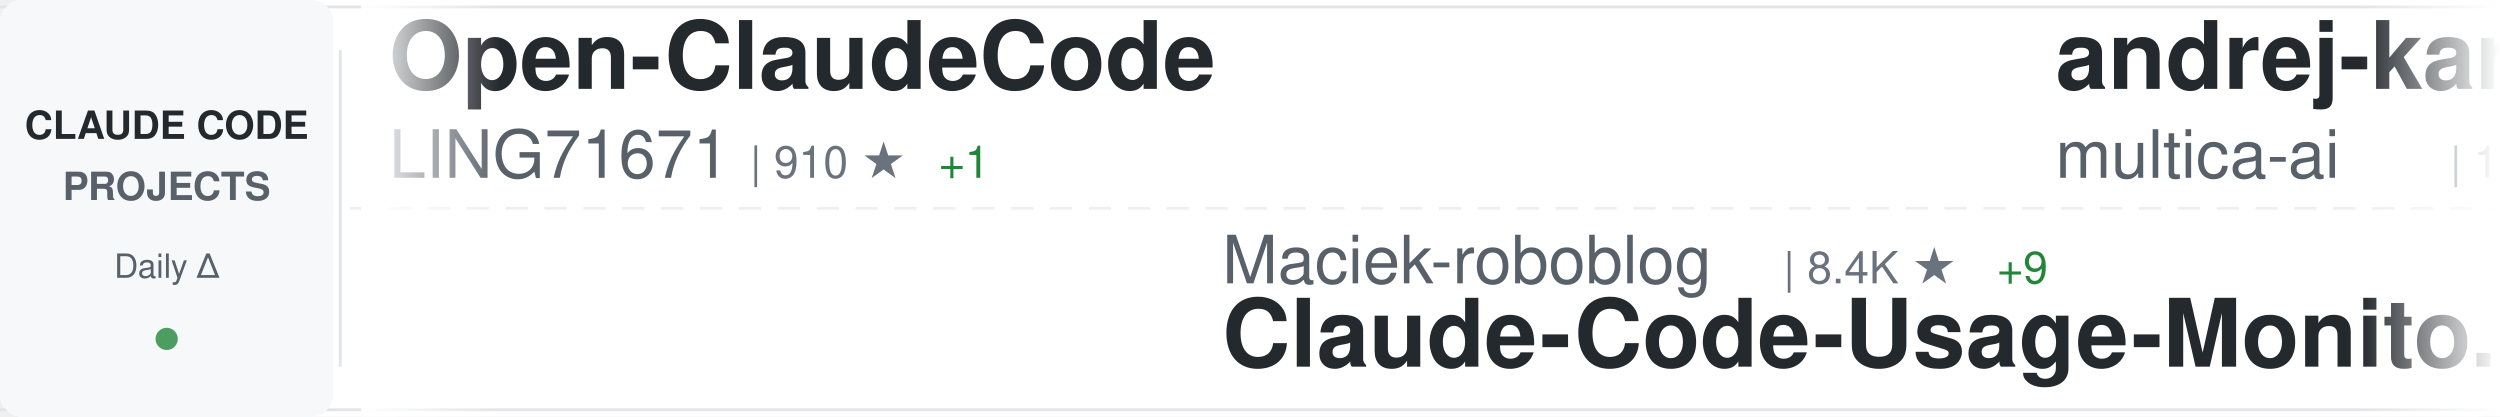
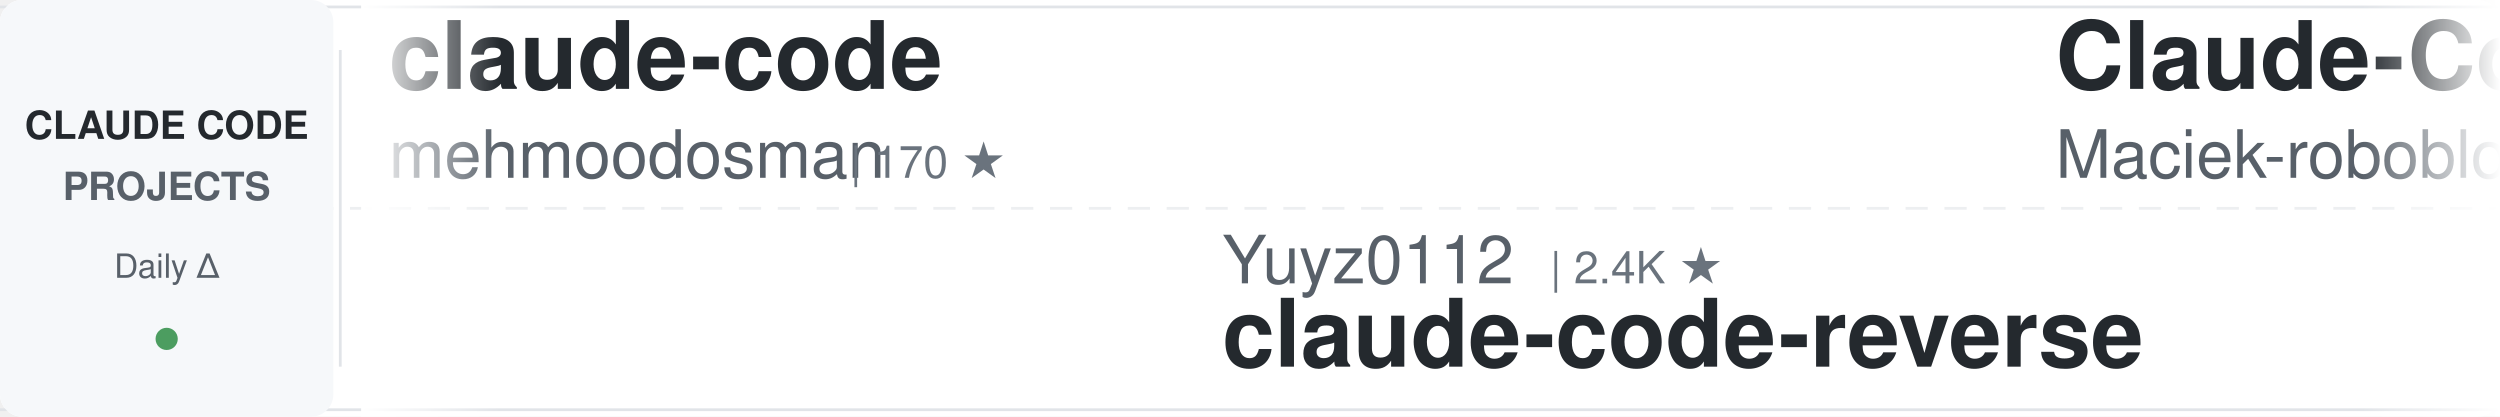
<svg xmlns="http://www.w3.org/2000/svg" width="900" height="150">
  <defs>
    <linearGradient id="awesomeLeftFade" x1="0%" y1="0%" x2="100%" y2="0%">
      <stop offset="0%" style="stop-color:#ffffff;stop-opacity:1" />
      <stop offset="100%" style="stop-color:#ffffff;stop-opacity:0" />
    </linearGradient>
    <linearGradient id="awesomeRightFade" x1="0%" y1="0%" x2="100%" y2="0%">
      <stop offset="0%" style="stop-color:#ffffff;stop-opacity:0" />
      <stop offset="100%" style="stop-color:#ffffff;stop-opacity:1" />
    </linearGradient>
  </defs>
  <rect width="900" height="150" fill="#ffffff" rx="8" />
  <rect x="0" y="2" width="900" height="1" fill="#e1e4e8" />
  <rect x="0" y="147" width="900" height="1" fill="#e1e4e8" />
  <line x1="0" y1="75" x2="900" y2="75" stroke="#e1e4e8" stroke-width="1" stroke-dasharray="8 6" opacity="0.6" />
  <rect x="0" y="0" width="120" height="150" fill="#f6f8fa" rx="8" />
  <text x="60" y="50" font-family="-apple-system, BlinkMacSystemFont, 'Segoe UI', Helvetica, Arial, sans-serif" font-size="14" font-weight="600" fill="#24292e" text-anchor="middle">CLAUDE CODE</text>
  <text x="60" y="72" font-family="-apple-system, BlinkMacSystemFont, 'Segoe UI', Helvetica, Arial, sans-serif" font-size="14" font-weight="600" fill="#586069" text-anchor="middle">PROJECTS</text>
  <text x="60" y="100" font-family="-apple-system, BlinkMacSystemFont, 'Segoe UI', Helvetica, Arial, sans-serif" font-size="12" font-weight="500" fill="#586069" text-anchor="middle">Daily Δ</text>
  <circle cx="60" cy="122" r="4" fill="#22863a" opacity="0.8" />
  <rect x="122" y="18" width="1" height="114" fill="#e1e4e8" />
  <clipPath id="awesomeTickerClip">
    <rect x="130" y="0" width="770" height="150" />
  </clipPath>
  <g clip-path="url(#awesomeTickerClip)">
    <g id="awesomeTickerItems">
      <animateTransform attributeName="transform" attributeType="XML" type="translate" from="0 0" to="-3000 0" dur="54s" repeatCount="indefinite" />
      <g transform="translate(0, 0)">
-         <text x="140" y="32" font-family="-apple-system, BlinkMacSystemFont, 'Segoe UI', Helvetica, Arial, sans-serif" font-size="34" font-weight="600" fill="#24292e">Open-ClaudeCode</text>
-         <text x="140" y="64" font-family="-apple-system, BlinkMacSystemFont, 'Segoe UI', Helvetica, Arial, sans-serif" font-size="24" font-weight="400" fill="#586069">LING71671</text>
-         <text x="270" y="64" font-family="-apple-system, BlinkMacSystemFont, 'Segoe UI', Helvetica, Arial, sans-serif" font-size="16" font-weight="500" fill="#6a737d">| 910 ★</text>
-         <text x="338" y="64" font-family="-apple-system, BlinkMacSystemFont, 'Segoe UI', Helvetica, Arial, sans-serif" font-size="16" font-weight="500" fill="#22863a"> +1</text>
+         <text x="140" y="32" font-family="-apple-system, BlinkMacSystemFont, 'Segoe UI', Helvetica, Arial, sans-serif" font-size="34" font-weight="600" fill="#24292e">claude-code</text>
+         <text x="140" y="64" font-family="-apple-system, BlinkMacSystemFont, 'Segoe UI', Helvetica, Arial, sans-serif" font-size="24" font-weight="400" fill="#586069">mehmoodosman</text>
+         <text x="306" y="64" font-family="-apple-system, BlinkMacSystemFont, 'Segoe UI', Helvetica, Arial, sans-serif" font-size="16" font-weight="500" fill="#6a737d">| 170 ★</text>
      </g>
      <g transform="translate(300, 0)">
-         <text x="140" y="102" font-family="-apple-system, BlinkMacSystemFont, 'Segoe UI', Helvetica, Arial, sans-serif" font-size="24" font-weight="400" fill="#586069">Maciek-roboblog</text>
-         <text x="342" y="102" font-family="-apple-system, BlinkMacSystemFont, 'Segoe UI', Helvetica, Arial, sans-serif" font-size="16" font-weight="500" fill="#6a737d">| 8.4K ★</text>
-         <text x="419" y="102" font-family="-apple-system, BlinkMacSystemFont, 'Segoe UI', Helvetica, Arial, sans-serif" font-size="16" font-weight="500" fill="#22863a"> +9</text>
-         <text x="140" y="132" font-family="-apple-system, BlinkMacSystemFont, 'Segoe UI', Helvetica, Arial, sans-serif" font-size="34" font-weight="600" fill="#24292e">Claude-Code-Usage-Monito...</text>
+         <text x="140" y="102" font-family="-apple-system, BlinkMacSystemFont, 'Segoe UI', Helvetica, Arial, sans-serif" font-size="24" font-weight="400" fill="#586069">Yuyz0112</text>
+         <text x="258" y="102" font-family="-apple-system, BlinkMacSystemFont, 'Segoe UI', Helvetica, Arial, sans-serif" font-size="16" font-weight="500" fill="#6a737d">| 2.4K ★</text>
+         <text x="140" y="132" font-family="-apple-system, BlinkMacSystemFont, 'Segoe UI', Helvetica, Arial, sans-serif" font-size="34" font-weight="600" fill="#24292e">claude-code-reverse</text>
      </g>
      <g transform="translate(600, 0)">
-         <text x="140" y="32" font-family="-apple-system, BlinkMacSystemFont, 'Segoe UI', Helvetica, Arial, sans-serif" font-size="34" font-weight="600" fill="#24292e">andrej-karpathy-skills</text>
-         <text x="140" y="64" font-family="-apple-system, BlinkMacSystemFont, 'Segoe UI', Helvetica, Arial, sans-serif" font-size="24" font-weight="400" fill="#586069">multica-ai</text>
-         <text x="282" y="64" font-family="-apple-system, BlinkMacSystemFont, 'Segoe UI', Helvetica, Arial, sans-serif" font-size="16" font-weight="500" fill="#6a737d">| 188.9K ★</text>
-         <text x="377" y="64" font-family="-apple-system, BlinkMacSystemFont, 'Segoe UI', Helvetica, Arial, sans-serif" font-size="16" font-weight="500" fill="#22863a"> +557</text>
+         <text x="140" y="32" font-family="-apple-system, BlinkMacSystemFont, 'Segoe UI', Helvetica, Arial, sans-serif" font-size="34" font-weight="600" fill="#24292e">Claude-Code-Usage-Monito...</text>
+         <text x="140" y="64" font-family="-apple-system, BlinkMacSystemFont, 'Segoe UI', Helvetica, Arial, sans-serif" font-size="24" font-weight="400" fill="#586069">Maciek-roboblog</text>
+         <text x="342" y="64" font-family="-apple-system, BlinkMacSystemFont, 'Segoe UI', Helvetica, Arial, sans-serif" font-size="16" font-weight="500" fill="#6a737d">| 8.4K ★</text>
+         <text x="419" y="64" font-family="-apple-system, BlinkMacSystemFont, 'Segoe UI', Helvetica, Arial, sans-serif" font-size="16" font-weight="500" fill="#22863a"> +7</text>
      </g>
      <g transform="translate(900, 0)">
-         <text x="140" y="102" font-family="-apple-system, BlinkMacSystemFont, 'Segoe UI', Helvetica, Arial, sans-serif" font-size="24" font-weight="400" fill="#586069">anthropics</text>
-         <text x="282" y="102" font-family="-apple-system, BlinkMacSystemFont, 'Segoe UI', Helvetica, Arial, sans-serif" font-size="16" font-weight="500" fill="#6a737d">| 5.5K ★</text>
-         <text x="359" y="102" font-family="-apple-system, BlinkMacSystemFont, 'Segoe UI', Helvetica, Arial, sans-serif" font-size="16" font-weight="500" fill="#22863a"> +12</text>
-         <text x="140" y="132" font-family="-apple-system, BlinkMacSystemFont, 'Segoe UI', Helvetica, Arial, sans-serif" font-size="34" font-weight="600" fill="#24292e">claude-code-security-rev...</text>
+         <text x="140" y="102" font-family="-apple-system, BlinkMacSystemFont, 'Segoe UI', Helvetica, Arial, sans-serif" font-size="24" font-weight="400" fill="#586069">codeaashu</text>
+         <text x="270" y="102" font-family="-apple-system, BlinkMacSystemFont, 'Segoe UI', Helvetica, Arial, sans-serif" font-size="16" font-weight="500" fill="#6a737d">| 3.1K ★</text>
+         <text x="347" y="102" font-family="-apple-system, BlinkMacSystemFont, 'Segoe UI', Helvetica, Arial, sans-serif" font-size="16" font-weight="500" fill="#22863a"> +5</text>
+         <text x="140" y="132" font-family="-apple-system, BlinkMacSystemFont, 'Segoe UI', Helvetica, Arial, sans-serif" font-size="34" font-weight="600" fill="#24292e">claude-code</text>
      </g>
      <g transform="translate(1200, 0)">
        <text x="140" y="32" font-family="-apple-system, BlinkMacSystemFont, 'Segoe UI', Helvetica, Arial, sans-serif" font-size="34" font-weight="600" fill="#24292e">claude-code</text>
-         <text x="140" y="64" font-family="-apple-system, BlinkMacSystemFont, 'Segoe UI', Helvetica, Arial, sans-serif" font-size="24" font-weight="400" fill="#586069">lowcortisolprogrammer</text>
-         <text x="414" y="64" font-family="-apple-system, BlinkMacSystemFont, 'Segoe UI', Helvetica, Arial, sans-serif" font-size="16" font-weight="500" fill="#6a737d">| 171 ★</text>
+         <text x="140" y="64" font-family="-apple-system, BlinkMacSystemFont, 'Segoe UI', Helvetica, Arial, sans-serif" font-size="24" font-weight="400" fill="#586069">anthropics</text>
+         <text x="282" y="64" font-family="-apple-system, BlinkMacSystemFont, 'Segoe UI', Helvetica, Arial, sans-serif" font-size="16" font-weight="500" fill="#6a737d">| 136.7K ★</text>
+         <text x="377" y="64" font-family="-apple-system, BlinkMacSystemFont, 'Segoe UI', Helvetica, Arial, sans-serif" font-size="16" font-weight="500" fill="#22863a"> +198</text>
      </g>
      <g transform="translate(1500, 0)">
-         <text x="140" y="102" font-family="-apple-system, BlinkMacSystemFont, 'Segoe UI', Helvetica, Arial, sans-serif" font-size="24" font-weight="400" fill="#586069">pengchengneo</text>
-         <text x="306" y="102" font-family="-apple-system, BlinkMacSystemFont, 'Segoe UI', Helvetica, Arial, sans-serif" font-size="16" font-weight="500" fill="#6a737d">| 1.6K ★</text>
-         <text x="383" y="102" font-family="-apple-system, BlinkMacSystemFont, 'Segoe UI', Helvetica, Arial, sans-serif" font-size="16" font-weight="500" fill="#22863a"> +5</text>
-         <text x="140" y="132" font-family="-apple-system, BlinkMacSystemFont, 'Segoe UI', Helvetica, Arial, sans-serif" font-size="34" font-weight="600" fill="#24292e">Claude-Code</text>
+         <text x="140" y="102" font-family="-apple-system, BlinkMacSystemFont, 'Segoe UI', Helvetica, Arial, sans-serif" font-size="24" font-weight="400" fill="#586069">Chachamaru127</text>
+         <text x="318" y="102" font-family="-apple-system, BlinkMacSystemFont, 'Segoe UI', Helvetica, Arial, sans-serif" font-size="16" font-weight="500" fill="#6a737d">| 2.9K ★</text>
+         <text x="395" y="102" font-family="-apple-system, BlinkMacSystemFont, 'Segoe UI', Helvetica, Arial, sans-serif" font-size="16" font-weight="500" fill="#22863a"> +7</text>
+         <text x="140" y="132" font-family="-apple-system, BlinkMacSystemFont, 'Segoe UI', Helvetica, Arial, sans-serif" font-size="34" font-weight="600" fill="#24292e">claude-code-harness</text>
      </g>
      <g transform="translate(1800, 0)">
-         <text x="140" y="32" font-family="-apple-system, BlinkMacSystemFont, 'Segoe UI', Helvetica, Arial, sans-serif" font-size="34" font-weight="600" fill="#24292e">arcads-claude-code</text>
-         <text x="140" y="64" font-family="-apple-system, BlinkMacSystemFont, 'Segoe UI', Helvetica, Arial, sans-serif" font-size="24" font-weight="400" fill="#586069">krusemediallc</text>
-         <text x="318" y="64" font-family="-apple-system, BlinkMacSystemFont, 'Segoe UI', Helvetica, Arial, sans-serif" font-size="16" font-weight="500" fill="#6a737d">| 972 ★</text>
-         <text x="386" y="64" font-family="-apple-system, BlinkMacSystemFont, 'Segoe UI', Helvetica, Arial, sans-serif" font-size="16" font-weight="500" fill="#22863a"> +2</text>
+         <text x="140" y="32" font-family="-apple-system, BlinkMacSystemFont, 'Segoe UI', Helvetica, Arial, sans-serif" font-size="34" font-weight="600" fill="#24292e">edmunds-claude-code</text>
+         <text x="140" y="64" font-family="-apple-system, BlinkMacSystemFont, 'Segoe UI', Helvetica, Arial, sans-serif" font-size="24" font-weight="400" fill="#586069">edmund-io</text>
+         <text x="270" y="64" font-family="-apple-system, BlinkMacSystemFont, 'Segoe UI', Helvetica, Arial, sans-serif" font-size="16" font-weight="500" fill="#6a737d">| 1.5K ★</text>
+         <text x="347" y="64" font-family="-apple-system, BlinkMacSystemFont, 'Segoe UI', Helvetica, Arial, sans-serif" font-size="16" font-weight="500" fill="#22863a"> +2</text>
      </g>
      <g transform="translate(2100, 0)">
-         <text x="140" y="102" font-family="-apple-system, BlinkMacSystemFont, 'Segoe UI', Helvetica, Arial, sans-serif" font-size="24" font-weight="400" fill="#586069">hangsman</text>
-         <text x="258" y="102" font-family="-apple-system, BlinkMacSystemFont, 'Segoe UI', Helvetica, Arial, sans-serif" font-size="16" font-weight="500" fill="#6a737d">| 787 ★</text>
-         <text x="140" y="132" font-family="-apple-system, BlinkMacSystemFont, 'Segoe UI', Helvetica, Arial, sans-serif" font-size="34" font-weight="600" fill="#24292e">claude-code-source</text>
+         <text x="140" y="102" font-family="-apple-system, BlinkMacSystemFont, 'Segoe UI', Helvetica, Arial, sans-serif" font-size="24" font-weight="400" fill="#586069">disler</text>
+         <text x="234" y="102" font-family="-apple-system, BlinkMacSystemFont, 'Segoe UI', Helvetica, Arial, sans-serif" font-size="16" font-weight="500" fill="#6a737d">| 1.5K ★</text>
+         <text x="311" y="102" font-family="-apple-system, BlinkMacSystemFont, 'Segoe UI', Helvetica, Arial, sans-serif" font-size="16" font-weight="500" fill="#22863a"> +4</text>
+         <text x="140" y="132" font-family="-apple-system, BlinkMacSystemFont, 'Segoe UI', Helvetica, Arial, sans-serif" font-size="34" font-weight="600" fill="#24292e">pi-vs-claude-code</text>
      </g>
      <g transform="translate(2400, 0)">
-         <text x="140" y="32" font-family="-apple-system, BlinkMacSystemFont, 'Segoe UI', Helvetica, Arial, sans-serif" font-size="34" font-weight="600" fill="#24292e">Claude-Code-Game-Studios</text>
-         <text x="140" y="64" font-family="-apple-system, BlinkMacSystemFont, 'Segoe UI', Helvetica, Arial, sans-serif" font-size="24" font-weight="400" fill="#586069">Donchitos</text>
-         <text x="270" y="64" font-family="-apple-system, BlinkMacSystemFont, 'Segoe UI', Helvetica, Arial, sans-serif" font-size="16" font-weight="500" fill="#6a737d">| 22.7K ★</text>
-         <text x="356" y="64" font-family="-apple-system, BlinkMacSystemFont, 'Segoe UI', Helvetica, Arial, sans-serif" font-size="16" font-weight="500" fill="#22863a"> +51</text>
+         <text x="140" y="32" font-family="-apple-system, BlinkMacSystemFont, 'Segoe UI', Helvetica, Arial, sans-serif" font-size="34" font-weight="600" fill="#24292e">claude-code-workflows</text>
+         <text x="140" y="64" font-family="-apple-system, BlinkMacSystemFont, 'Segoe UI', Helvetica, Arial, sans-serif" font-size="24" font-weight="400" fill="#586069">OneRedOak</text>
+         <text x="270" y="64" font-family="-apple-system, BlinkMacSystemFont, 'Segoe UI', Helvetica, Arial, sans-serif" font-size="16" font-weight="500" fill="#6a737d">| 3.9K ★</text>
+         <text x="347" y="64" font-family="-apple-system, BlinkMacSystemFont, 'Segoe UI', Helvetica, Arial, sans-serif" font-size="16" font-weight="500" fill="#22863a"> +2</text>
      </g>
      <g transform="translate(2700, 0)">
-         <text x="140" y="102" font-family="-apple-system, BlinkMacSystemFont, 'Segoe UI', Helvetica, Arial, sans-serif" font-size="24" font-weight="400" fill="#586069">AICoderTudou</text>
-         <text x="306" y="102" font-family="-apple-system, BlinkMacSystemFont, 'Segoe UI', Helvetica, Arial, sans-serif" font-size="16" font-weight="500" fill="#6a737d">| 498 ★</text>
-         <text x="374" y="102" font-family="-apple-system, BlinkMacSystemFont, 'Segoe UI', Helvetica, Arial, sans-serif" font-size="16" font-weight="500" fill="#22863a"> +1</text>
-         <text x="140" y="132" font-family="-apple-system, BlinkMacSystemFont, 'Segoe UI', Helvetica, Arial, sans-serif" font-size="34" font-weight="600" fill="#24292e">claude-code-tudou</text>
+         <text x="140" y="102" font-family="-apple-system, BlinkMacSystemFont, 'Segoe UI', Helvetica, Arial, sans-serif" font-size="24" font-weight="400" fill="#586069">VineeTagarwaL-code</text>
+         <text x="378" y="102" font-family="-apple-system, BlinkMacSystemFont, 'Segoe UI', Helvetica, Arial, sans-serif" font-size="16" font-weight="500" fill="#6a737d">| 276 ★</text>
+         <text x="140" y="132" font-family="-apple-system, BlinkMacSystemFont, 'Segoe UI', Helvetica, Arial, sans-serif" font-size="34" font-weight="600" fill="#24292e">claude-code</text>
      </g>
      <g transform="translate(3000, 0)">
-         <text x="140" y="32" font-family="-apple-system, BlinkMacSystemFont, 'Segoe UI', Helvetica, Arial, sans-serif" font-size="34" font-weight="600" fill="#24292e">Open-ClaudeCode</text>
-         <text x="140" y="64" font-family="-apple-system, BlinkMacSystemFont, 'Segoe UI', Helvetica, Arial, sans-serif" font-size="24" font-weight="400" fill="#586069">LING71671</text>
-         <text x="270" y="64" font-family="-apple-system, BlinkMacSystemFont, 'Segoe UI', Helvetica, Arial, sans-serif" font-size="16" font-weight="500" fill="#6a737d">| 910 ★</text>
-         <text x="338" y="64" font-family="-apple-system, BlinkMacSystemFont, 'Segoe UI', Helvetica, Arial, sans-serif" font-size="16" font-weight="500" fill="#22863a"> +1</text>
+         <text x="140" y="32" font-family="-apple-system, BlinkMacSystemFont, 'Segoe UI', Helvetica, Arial, sans-serif" font-size="34" font-weight="600" fill="#24292e">claude-code</text>
+         <text x="140" y="64" font-family="-apple-system, BlinkMacSystemFont, 'Segoe UI', Helvetica, Arial, sans-serif" font-size="24" font-weight="400" fill="#586069">mehmoodosman</text>
+         <text x="306" y="64" font-family="-apple-system, BlinkMacSystemFont, 'Segoe UI', Helvetica, Arial, sans-serif" font-size="16" font-weight="500" fill="#6a737d">| 170 ★</text>
      </g>
      <g transform="translate(3300, 0)">
-         <text x="140" y="102" font-family="-apple-system, BlinkMacSystemFont, 'Segoe UI', Helvetica, Arial, sans-serif" font-size="24" font-weight="400" fill="#586069">Maciek-roboblog</text>
-         <text x="342" y="102" font-family="-apple-system, BlinkMacSystemFont, 'Segoe UI', Helvetica, Arial, sans-serif" font-size="16" font-weight="500" fill="#6a737d">| 8.4K ★</text>
-         <text x="419" y="102" font-family="-apple-system, BlinkMacSystemFont, 'Segoe UI', Helvetica, Arial, sans-serif" font-size="16" font-weight="500" fill="#22863a"> +9</text>
-         <text x="140" y="132" font-family="-apple-system, BlinkMacSystemFont, 'Segoe UI', Helvetica, Arial, sans-serif" font-size="34" font-weight="600" fill="#24292e">Claude-Code-Usage-Monito...</text>
+         <text x="140" y="102" font-family="-apple-system, BlinkMacSystemFont, 'Segoe UI', Helvetica, Arial, sans-serif" font-size="24" font-weight="400" fill="#586069">Yuyz0112</text>
+         <text x="258" y="102" font-family="-apple-system, BlinkMacSystemFont, 'Segoe UI', Helvetica, Arial, sans-serif" font-size="16" font-weight="500" fill="#6a737d">| 2.4K ★</text>
+         <text x="140" y="132" font-family="-apple-system, BlinkMacSystemFont, 'Segoe UI', Helvetica, Arial, sans-serif" font-size="34" font-weight="600" fill="#24292e">claude-code-reverse</text>
      </g>
      <g transform="translate(3600, 0)">
-         <text x="140" y="32" font-family="-apple-system, BlinkMacSystemFont, 'Segoe UI', Helvetica, Arial, sans-serif" font-size="34" font-weight="600" fill="#24292e">andrej-karpathy-skills</text>
-         <text x="140" y="64" font-family="-apple-system, BlinkMacSystemFont, 'Segoe UI', Helvetica, Arial, sans-serif" font-size="24" font-weight="400" fill="#586069">multica-ai</text>
-         <text x="282" y="64" font-family="-apple-system, BlinkMacSystemFont, 'Segoe UI', Helvetica, Arial, sans-serif" font-size="16" font-weight="500" fill="#6a737d">| 188.9K ★</text>
-         <text x="377" y="64" font-family="-apple-system, BlinkMacSystemFont, 'Segoe UI', Helvetica, Arial, sans-serif" font-size="16" font-weight="500" fill="#22863a"> +557</text>
+         <text x="140" y="32" font-family="-apple-system, BlinkMacSystemFont, 'Segoe UI', Helvetica, Arial, sans-serif" font-size="34" font-weight="600" fill="#24292e">Claude-Code-Usage-Monito...</text>
+         <text x="140" y="64" font-family="-apple-system, BlinkMacSystemFont, 'Segoe UI', Helvetica, Arial, sans-serif" font-size="24" font-weight="400" fill="#586069">Maciek-roboblog</text>
+         <text x="342" y="64" font-family="-apple-system, BlinkMacSystemFont, 'Segoe UI', Helvetica, Arial, sans-serif" font-size="16" font-weight="500" fill="#6a737d">| 8.4K ★</text>
+         <text x="419" y="64" font-family="-apple-system, BlinkMacSystemFont, 'Segoe UI', Helvetica, Arial, sans-serif" font-size="16" font-weight="500" fill="#22863a"> +7</text>
      </g>
      <g transform="translate(3900, 0)">
-         <text x="140" y="102" font-family="-apple-system, BlinkMacSystemFont, 'Segoe UI', Helvetica, Arial, sans-serif" font-size="24" font-weight="400" fill="#586069">anthropics</text>
-         <text x="282" y="102" font-family="-apple-system, BlinkMacSystemFont, 'Segoe UI', Helvetica, Arial, sans-serif" font-size="16" font-weight="500" fill="#6a737d">| 5.5K ★</text>
-         <text x="359" y="102" font-family="-apple-system, BlinkMacSystemFont, 'Segoe UI', Helvetica, Arial, sans-serif" font-size="16" font-weight="500" fill="#22863a"> +12</text>
-         <text x="140" y="132" font-family="-apple-system, BlinkMacSystemFont, 'Segoe UI', Helvetica, Arial, sans-serif" font-size="34" font-weight="600" fill="#24292e">claude-code-security-rev...</text>
+         <text x="140" y="102" font-family="-apple-system, BlinkMacSystemFont, 'Segoe UI', Helvetica, Arial, sans-serif" font-size="24" font-weight="400" fill="#586069">codeaashu</text>
+         <text x="270" y="102" font-family="-apple-system, BlinkMacSystemFont, 'Segoe UI', Helvetica, Arial, sans-serif" font-size="16" font-weight="500" fill="#6a737d">| 3.1K ★</text>
+         <text x="347" y="102" font-family="-apple-system, BlinkMacSystemFont, 'Segoe UI', Helvetica, Arial, sans-serif" font-size="16" font-weight="500" fill="#22863a"> +5</text>
+         <text x="140" y="132" font-family="-apple-system, BlinkMacSystemFont, 'Segoe UI', Helvetica, Arial, sans-serif" font-size="34" font-weight="600" fill="#24292e">claude-code</text>
      </g>
    </g>
  </g>
  <rect x="130" y="0" width="50" height="150" fill="url(#awesomeLeftFade)" />
  <rect x="850" y="0" width="50" height="150" fill="url(#awesomeRightFade)" />
</svg>
